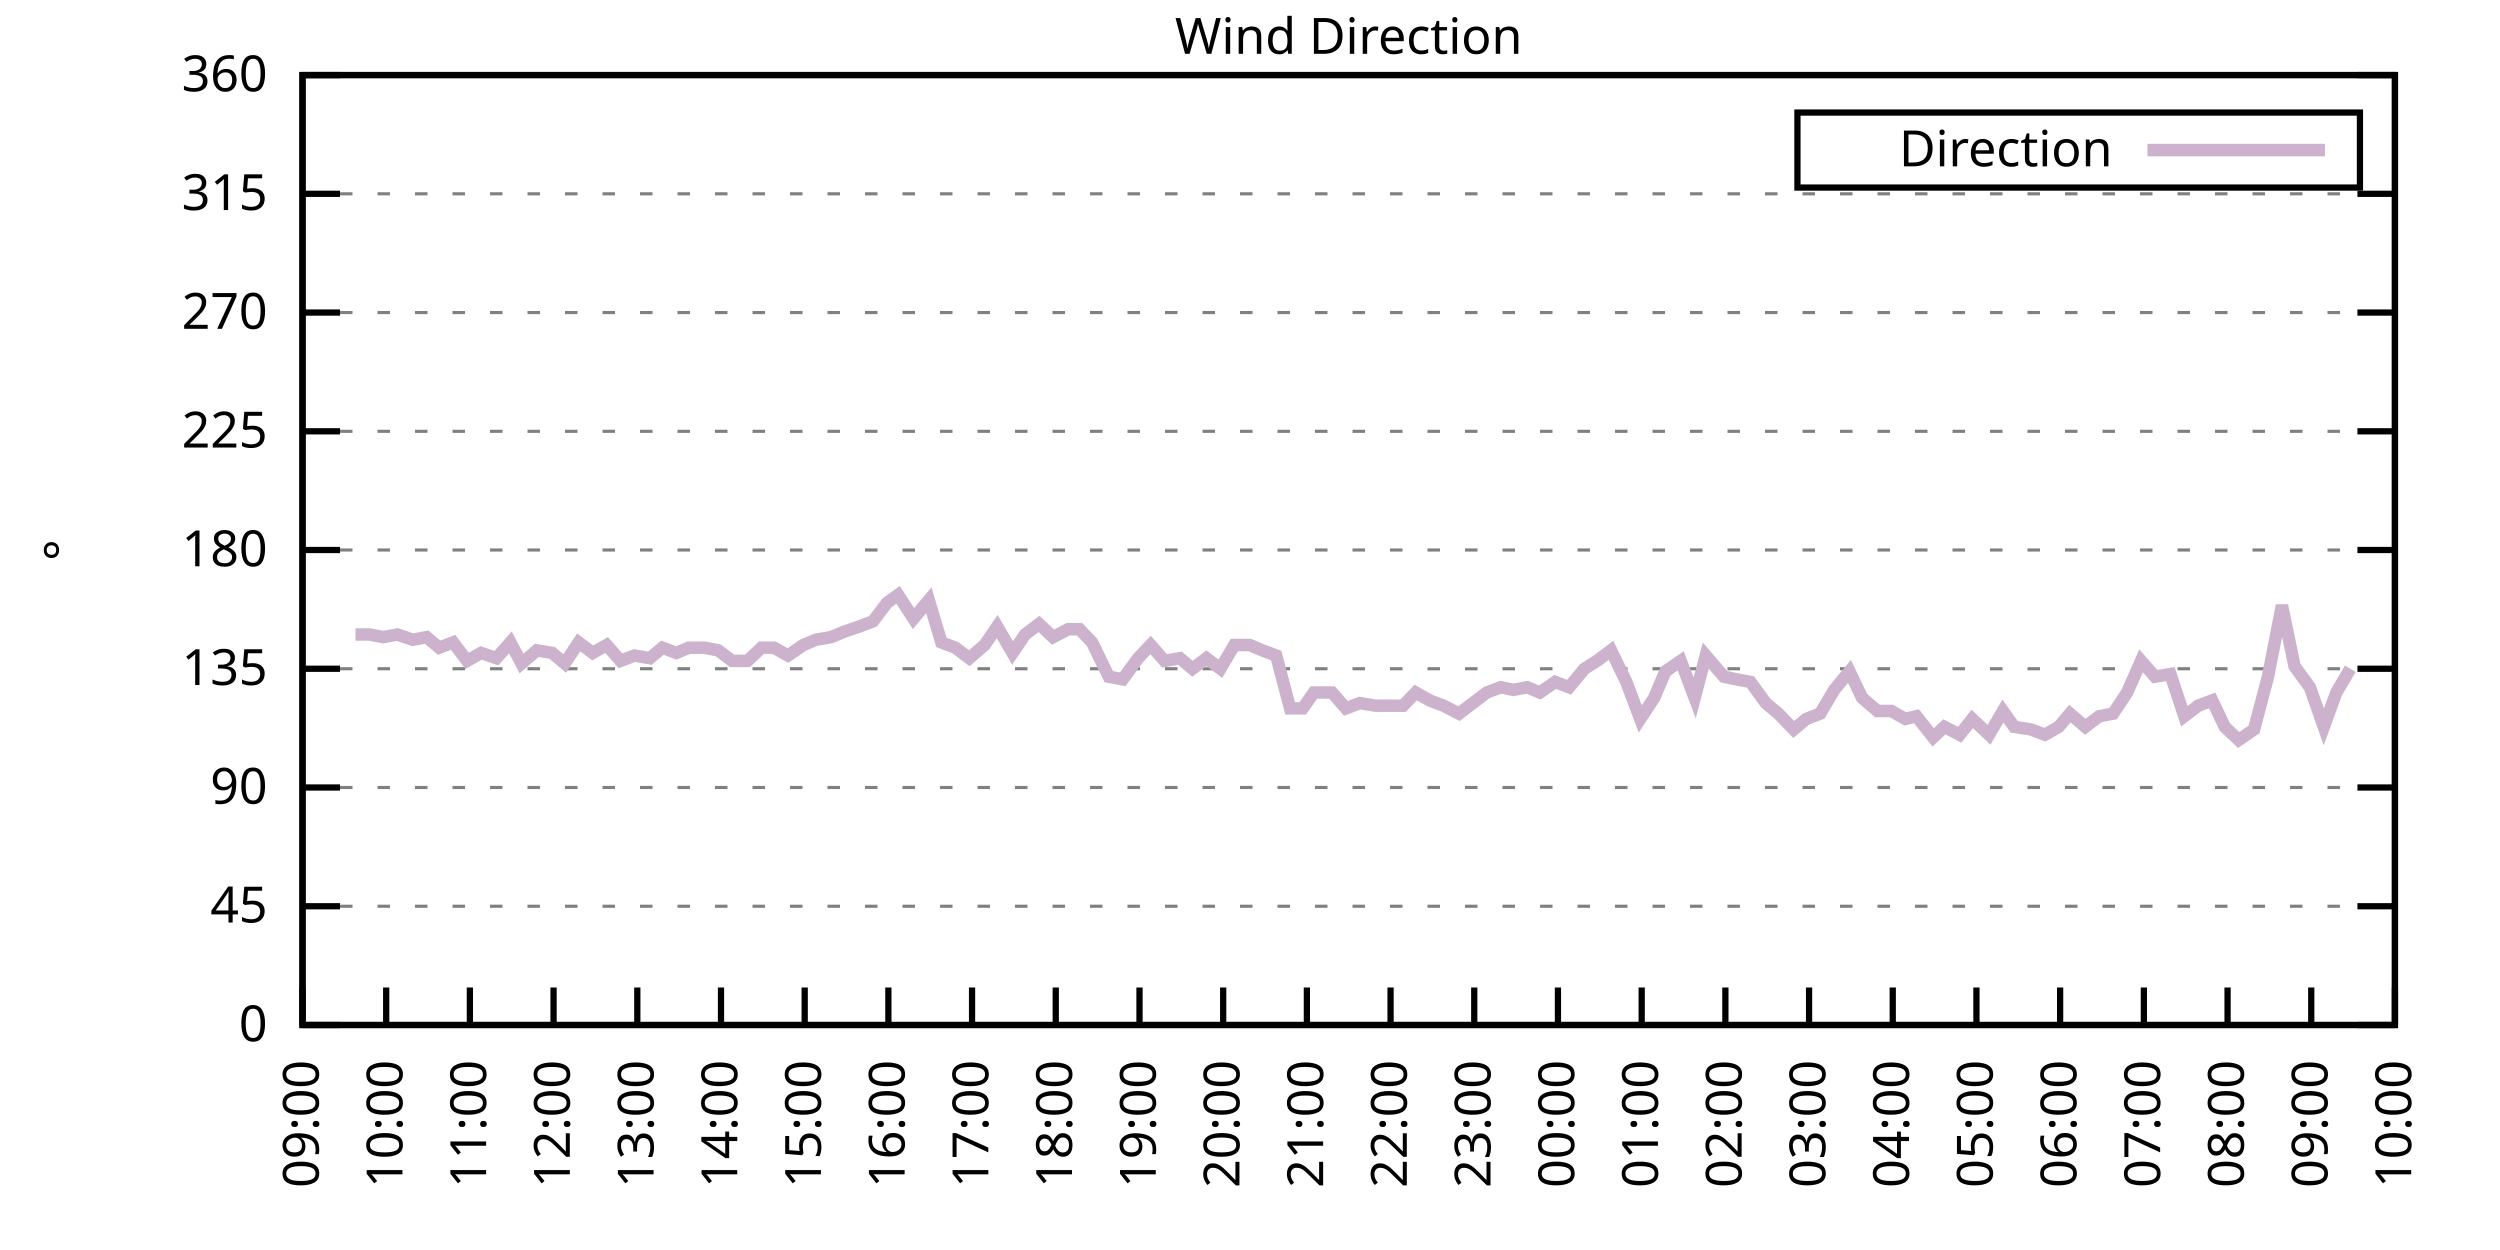
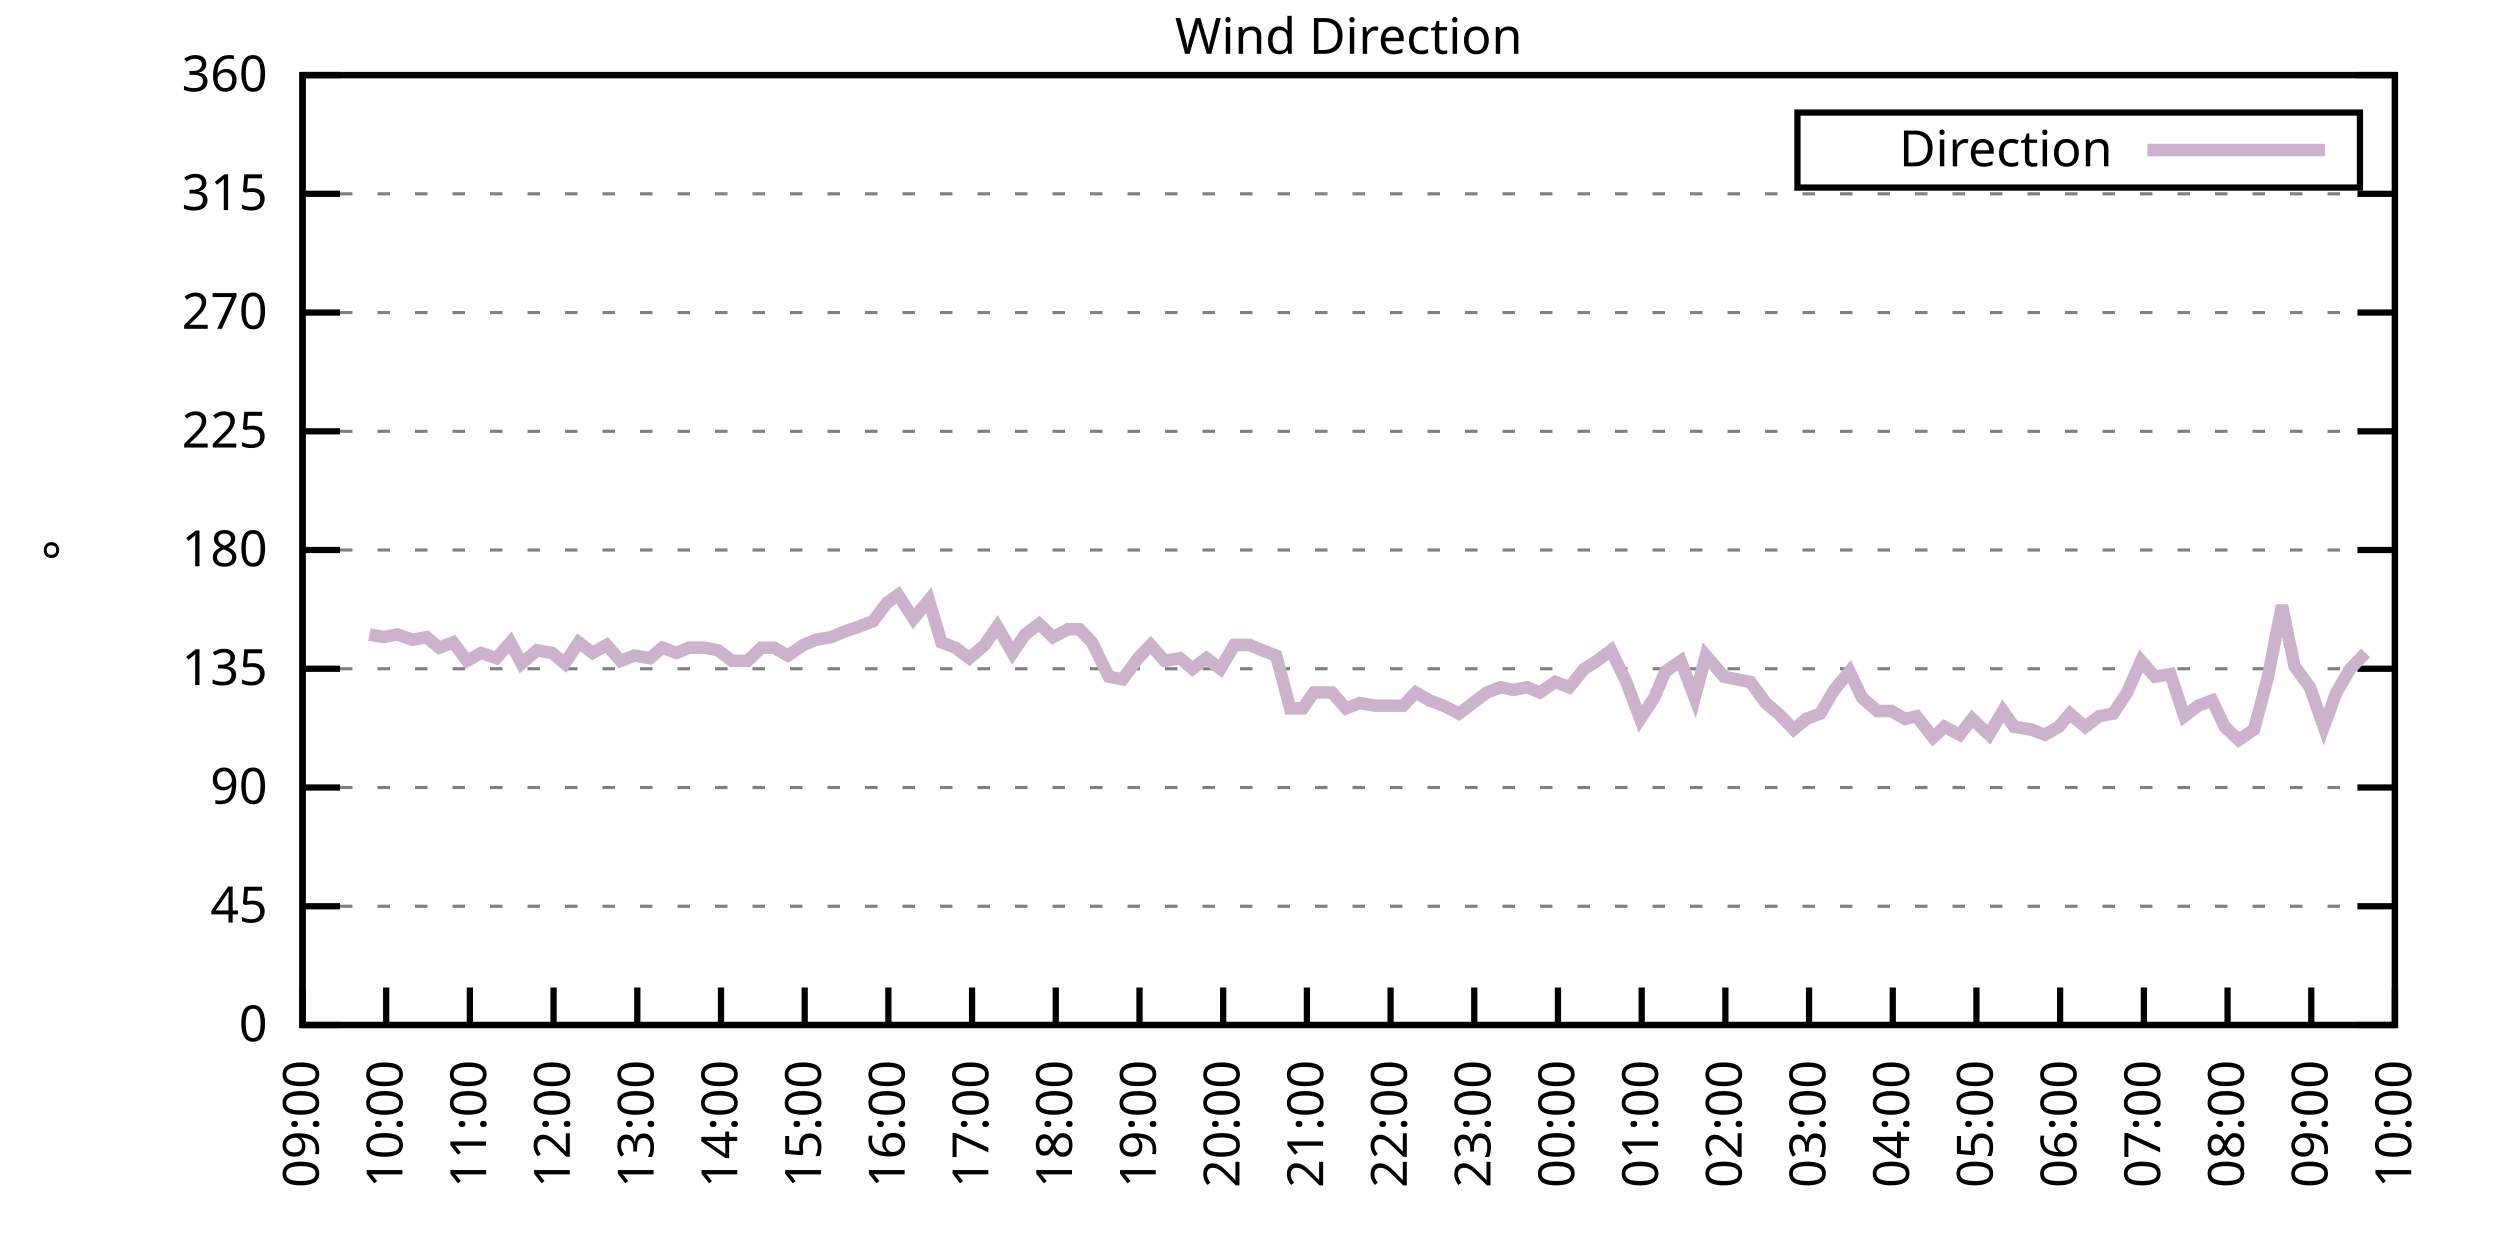
<svg xmlns="http://www.w3.org/2000/svg" xmlns:xlink="http://www.w3.org/1999/xlink" width="400" height="200" viewBox="0 0 400 200">
  <g id="gnuplot_canvas">
    <rect x="0" y="0" width="400" height="200" fill="none" />
    <defs>
      <circle id="gpDot" r="0.5" stroke-width="0.5" stroke="currentColor" />
      <path id="gpPt0" stroke-width="0.333" stroke="currentColor" d="M-1,0 h2 M0,-1 v2" />
      <path id="gpPt1" stroke-width="0.333" stroke="currentColor" d="M-1,-1 L1,1 M1,-1 L-1,1" />
      <path id="gpPt2" stroke-width="0.333" stroke="currentColor" d="M-1,0 L1,0 M0,-1 L0,1 M-1,-1 L1,1 M-1,1 L1,-1" />
      <rect id="gpPt3" stroke-width="0.333" stroke="currentColor" x="-1" y="-1" width="2" height="2" />
      <rect id="gpPt4" stroke-width="0.333" stroke="currentColor" fill="currentColor" x="-1" y="-1" width="2" height="2" />
      <circle id="gpPt5" stroke-width="0.333" stroke="currentColor" cx="0" cy="0" r="1" />
      <use xlink:href="#gpPt5" id="gpPt6" fill="currentColor" stroke="none" />
      <path id="gpPt7" stroke-width="0.333" stroke="currentColor" d="M0,-1.33 L-1.33,0.67 L1.33,0.67 z" />
      <use xlink:href="#gpPt7" id="gpPt8" fill="currentColor" stroke="none" />
      <use xlink:href="#gpPt7" id="gpPt9" stroke="currentColor" transform="rotate(180)" />
      <use xlink:href="#gpPt9" id="gpPt10" fill="currentColor" stroke="none" />
      <use xlink:href="#gpPt3" id="gpPt11" stroke="currentColor" transform="rotate(45)" />
      <use xlink:href="#gpPt11" id="gpPt12" fill="currentColor" stroke="none" />
      <path id="gpPt13" stroke-width="0.333" stroke="currentColor" d="M0,1.330 L1.265,0.411 L0.782,-1.067 L-0.782,-1.076 L-1.265,0.411 z" />
      <use xlink:href="#gpPt13" id="gpPt14" fill="currentColor" stroke="none" />
      <filter id="textbox" filterUnits="objectBoundingBox" x="0" y="0" height="1" width="1">
        <feFlood flood-color="white" flood-opacity="1" result="bgnd" />
        <feComposite in="SourceGraphic" in2="bgnd" operator="atop" />
      </filter>
      <filter id="greybox" filterUnits="objectBoundingBox" x="0" y="0" height="1" width="1">
        <feFlood flood-color="lightgrey" flood-opacity="1" result="grey" />
        <feComposite in="SourceGraphic" in2="grey" operator="atop" />
      </filter>
    </defs>
    <g fill="none" color="white" stroke="currentColor" stroke-width="1.00" stroke-linecap="butt" stroke-linejoin="miter">
</g>
    <g fill="none" color="black" stroke="currentColor" stroke-width="1.00" stroke-linecap="butt" stroke-linejoin="miter">
      <g stroke="none" shape-rendering="crispEdges">
        <polygon fill="rgb(255, 255, 255)" points="48.40,164.00 383.18,164.00 383.18,12.02 48.40,12.02 " />
      </g>
    </g>
    <g fill="none" color="black" stroke="currentColor" stroke-width="1.00" stroke-linecap="butt" stroke-linejoin="miter">
</g>
    <g fill="none" color="black" stroke="black" stroke-width="0.50" stroke-linecap="butt" stroke-linejoin="miter">
</g>
    <g fill="none" color="gray" stroke="currentColor" stroke-width="0.50" stroke-linecap="butt" stroke-linejoin="miter">
      <path stroke="gray" stroke-dasharray="2,4" class="gridline" d="M48.40,164.00 L383.19,164.00  " />
    </g>
    <g fill="none" color="gray" stroke="gray" stroke-width="1.00" stroke-linecap="butt" stroke-linejoin="miter">
</g>
    <g fill="none" color="black" stroke="currentColor" stroke-width="1.00" stroke-linecap="butt" stroke-linejoin="miter">
      <path stroke="black" d="M48.40,164.00 L54.40,164.00 M383.19,164.00 L377.19,164.00  " />
      <g transform="translate(42.80,166.60)" stroke="none" fill="black" font-family="Sans" font-size="8.00" text-anchor="end">
        <text>
          <tspan font-family="Sans"> 0</tspan>
        </text>
      </g>
    </g>
    <g fill="none" color="black" stroke="currentColor" stroke-width="1.00" stroke-linecap="butt" stroke-linejoin="miter">
</g>
    <g fill="none" color="black" stroke="black" stroke-width="0.50" stroke-linecap="butt" stroke-linejoin="miter">
</g>
    <g fill="none" color="gray" stroke="currentColor" stroke-width="0.50" stroke-linecap="butt" stroke-linejoin="miter">
      <path stroke="gray" stroke-dasharray="2,4" class="gridline" d="M48.40,145.00 L383.19,145.00  " />
    </g>
    <g fill="none" color="gray" stroke="gray" stroke-width="1.00" stroke-linecap="butt" stroke-linejoin="miter">
</g>
    <g fill="none" color="black" stroke="currentColor" stroke-width="1.00" stroke-linecap="butt" stroke-linejoin="miter">
      <path stroke="black" d="M48.40,145.00 L54.40,145.00 M383.19,145.00 L377.19,145.00  " />
      <g transform="translate(42.80,147.60)" stroke="none" fill="black" font-family="Sans" font-size="8.00" text-anchor="end">
        <text>
          <tspan font-family="Sans"> 45</tspan>
        </text>
      </g>
    </g>
    <g fill="none" color="black" stroke="currentColor" stroke-width="1.00" stroke-linecap="butt" stroke-linejoin="miter">
</g>
    <g fill="none" color="black" stroke="black" stroke-width="0.50" stroke-linecap="butt" stroke-linejoin="miter">
</g>
    <g fill="none" color="gray" stroke="currentColor" stroke-width="0.50" stroke-linecap="butt" stroke-linejoin="miter">
      <path stroke="gray" stroke-dasharray="2,4" class="gridline" d="M48.40,126.00 L383.19,126.00  " />
    </g>
    <g fill="none" color="gray" stroke="gray" stroke-width="1.00" stroke-linecap="butt" stroke-linejoin="miter">
</g>
    <g fill="none" color="black" stroke="currentColor" stroke-width="1.00" stroke-linecap="butt" stroke-linejoin="miter">
      <path stroke="black" d="M48.40,126.00 L54.40,126.00 M383.19,126.00 L377.19,126.00  " />
      <g transform="translate(42.80,128.60)" stroke="none" fill="black" font-family="Sans" font-size="8.00" text-anchor="end">
        <text>
          <tspan font-family="Sans"> 90</tspan>
        </text>
      </g>
    </g>
    <g fill="none" color="black" stroke="currentColor" stroke-width="1.00" stroke-linecap="butt" stroke-linejoin="miter">
</g>
    <g fill="none" color="black" stroke="black" stroke-width="0.50" stroke-linecap="butt" stroke-linejoin="miter">
</g>
    <g fill="none" color="gray" stroke="currentColor" stroke-width="0.50" stroke-linecap="butt" stroke-linejoin="miter">
      <path stroke="gray" stroke-dasharray="2,4" class="gridline" d="M48.40,107.00 L383.19,107.00  " />
    </g>
    <g fill="none" color="gray" stroke="gray" stroke-width="1.00" stroke-linecap="butt" stroke-linejoin="miter">
</g>
    <g fill="none" color="black" stroke="currentColor" stroke-width="1.00" stroke-linecap="butt" stroke-linejoin="miter">
      <path stroke="black" d="M48.40,107.00 L54.40,107.00 M383.19,107.00 L377.19,107.00  " />
      <g transform="translate(42.80,109.60)" stroke="none" fill="black" font-family="Sans" font-size="8.00" text-anchor="end">
        <text>
          <tspan font-family="Sans"> 135</tspan>
        </text>
      </g>
    </g>
    <g fill="none" color="black" stroke="currentColor" stroke-width="1.00" stroke-linecap="butt" stroke-linejoin="miter">
</g>
    <g fill="none" color="black" stroke="black" stroke-width="0.50" stroke-linecap="butt" stroke-linejoin="miter">
</g>
    <g fill="none" color="gray" stroke="currentColor" stroke-width="0.50" stroke-linecap="butt" stroke-linejoin="miter">
      <path stroke="gray" stroke-dasharray="2,4" class="gridline" d="M48.40,88.00 L383.19,88.00  " />
    </g>
    <g fill="none" color="gray" stroke="gray" stroke-width="1.00" stroke-linecap="butt" stroke-linejoin="miter">
</g>
    <g fill="none" color="black" stroke="currentColor" stroke-width="1.00" stroke-linecap="butt" stroke-linejoin="miter">
      <path stroke="black" d="M48.40,88.00 L54.40,88.00 M383.19,88.00 L377.19,88.00  " />
      <g transform="translate(42.80,90.60)" stroke="none" fill="black" font-family="Sans" font-size="8.00" text-anchor="end">
        <text>
          <tspan font-family="Sans"> 180</tspan>
        </text>
      </g>
    </g>
    <g fill="none" color="black" stroke="currentColor" stroke-width="1.00" stroke-linecap="butt" stroke-linejoin="miter">
</g>
    <g fill="none" color="black" stroke="black" stroke-width="0.50" stroke-linecap="butt" stroke-linejoin="miter">
</g>
    <g fill="none" color="gray" stroke="currentColor" stroke-width="0.50" stroke-linecap="butt" stroke-linejoin="miter">
      <path stroke="gray" stroke-dasharray="2,4" class="gridline" d="M48.40,69.01 L383.19,69.01  " />
    </g>
    <g fill="none" color="gray" stroke="gray" stroke-width="1.00" stroke-linecap="butt" stroke-linejoin="miter">
</g>
    <g fill="none" color="black" stroke="currentColor" stroke-width="1.00" stroke-linecap="butt" stroke-linejoin="miter">
      <path stroke="black" d="M48.40,69.01 L54.40,69.01 M383.19,69.01 L377.19,69.01  " />
      <g transform="translate(42.80,71.61)" stroke="none" fill="black" font-family="Sans" font-size="8.00" text-anchor="end">
        <text>
          <tspan font-family="Sans"> 225</tspan>
        </text>
      </g>
    </g>
    <g fill="none" color="black" stroke="currentColor" stroke-width="1.00" stroke-linecap="butt" stroke-linejoin="miter">
</g>
    <g fill="none" color="black" stroke="black" stroke-width="0.50" stroke-linecap="butt" stroke-linejoin="miter">
</g>
    <g fill="none" color="gray" stroke="currentColor" stroke-width="0.50" stroke-linecap="butt" stroke-linejoin="miter">
      <path stroke="gray" stroke-dasharray="2,4" class="gridline" d="M48.40,50.01 L383.19,50.01  " />
    </g>
    <g fill="none" color="gray" stroke="gray" stroke-width="1.00" stroke-linecap="butt" stroke-linejoin="miter">
</g>
    <g fill="none" color="black" stroke="currentColor" stroke-width="1.00" stroke-linecap="butt" stroke-linejoin="miter">
      <path stroke="black" d="M48.40,50.01 L54.40,50.01 M383.19,50.01 L377.19,50.01  " />
      <g transform="translate(42.80,52.61)" stroke="none" fill="black" font-family="Sans" font-size="8.00" text-anchor="end">
        <text>
          <tspan font-family="Sans"> 270</tspan>
        </text>
      </g>
    </g>
    <g fill="none" color="black" stroke="currentColor" stroke-width="1.00" stroke-linecap="butt" stroke-linejoin="miter">
</g>
    <g fill="none" color="black" stroke="black" stroke-width="0.50" stroke-linecap="butt" stroke-linejoin="miter">
</g>
    <g fill="none" color="gray" stroke="currentColor" stroke-width="0.50" stroke-linecap="butt" stroke-linejoin="miter">
      <path stroke="gray" stroke-dasharray="2,4" class="gridline" d="M48.40,31.01 L383.19,31.01  " />
    </g>
    <g fill="none" color="gray" stroke="gray" stroke-width="1.00" stroke-linecap="butt" stroke-linejoin="miter">
</g>
    <g fill="none" color="black" stroke="currentColor" stroke-width="1.00" stroke-linecap="butt" stroke-linejoin="miter">
      <path stroke="black" d="M48.40,31.01 L54.40,31.01 M383.19,31.01 L377.19,31.01  " />
      <g transform="translate(42.80,33.61)" stroke="none" fill="black" font-family="Sans" font-size="8.00" text-anchor="end">
        <text>
          <tspan font-family="Sans"> 315</tspan>
        </text>
      </g>
    </g>
    <g fill="none" color="black" stroke="currentColor" stroke-width="1.00" stroke-linecap="butt" stroke-linejoin="miter">
</g>
    <g fill="none" color="black" stroke="black" stroke-width="0.50" stroke-linecap="butt" stroke-linejoin="miter">
</g>
    <g fill="none" color="gray" stroke="currentColor" stroke-width="0.50" stroke-linecap="butt" stroke-linejoin="miter">
      <path stroke="gray" stroke-dasharray="2,4" class="gridline" d="M48.40,12.01 L383.19,12.01  " />
    </g>
    <g fill="none" color="gray" stroke="gray" stroke-width="1.00" stroke-linecap="butt" stroke-linejoin="miter">
</g>
    <g fill="none" color="black" stroke="currentColor" stroke-width="1.00" stroke-linecap="butt" stroke-linejoin="miter">
      <path stroke="black" d="M48.40,12.01 L54.40,12.01 M383.19,12.01 L377.19,12.01  " />
      <g transform="translate(42.80,14.61)" stroke="none" fill="black" font-family="Sans" font-size="8.00" text-anchor="end">
        <text>
          <tspan font-family="Sans"> 360</tspan>
        </text>
      </g>
    </g>
    <g fill="none" color="black" stroke="currentColor" stroke-width="1.00" stroke-linecap="butt" stroke-linejoin="miter">
      <path stroke="black" d="M48.40,164.00 L48.40,158.00  " />
      <g transform="translate(51.00,169.60) rotate(270.00)" stroke="none" fill="black" font-family="Sans" font-size="8.00" text-anchor="end">
        <text>
          <tspan font-family="Sans">09:00</tspan>
        </text>
      </g>
    </g>
    <g fill="none" color="black" stroke="currentColor" stroke-width="1.00" stroke-linecap="butt" stroke-linejoin="miter">
      <path stroke="black" d="M61.79,164.00 L61.79,158.00  " />
      <g transform="translate(64.39,169.60) rotate(270.00)" stroke="none" fill="black" font-family="Sans" font-size="8.00" text-anchor="end">
        <text>
          <tspan font-family="Sans">10:00</tspan>
        </text>
      </g>
    </g>
    <g fill="none" color="black" stroke="currentColor" stroke-width="1.00" stroke-linecap="butt" stroke-linejoin="miter">
      <path stroke="black" d="M75.18,164.00 L75.18,158.00  " />
      <g transform="translate(77.78,169.60) rotate(270.00)" stroke="none" fill="black" font-family="Sans" font-size="8.00" text-anchor="end">
        <text>
          <tspan font-family="Sans">11:00</tspan>
        </text>
      </g>
    </g>
    <g fill="none" color="black" stroke="currentColor" stroke-width="1.00" stroke-linecap="butt" stroke-linejoin="miter">
      <path stroke="black" d="M88.57,164.00 L88.57,158.00  " />
      <g transform="translate(91.17,169.60) rotate(270.00)" stroke="none" fill="black" font-family="Sans" font-size="8.00" text-anchor="end">
        <text>
          <tspan font-family="Sans">12:00</tspan>
        </text>
      </g>
    </g>
    <g fill="none" color="black" stroke="currentColor" stroke-width="1.00" stroke-linecap="butt" stroke-linejoin="miter">
      <path stroke="black" d="M101.97,164.00 L101.97,158.00  " />
      <g transform="translate(104.57,169.60) rotate(270.00)" stroke="none" fill="black" font-family="Sans" font-size="8.00" text-anchor="end">
        <text>
          <tspan font-family="Sans">13:00</tspan>
        </text>
      </g>
    </g>
    <g fill="none" color="black" stroke="currentColor" stroke-width="1.00" stroke-linecap="butt" stroke-linejoin="miter">
      <path stroke="black" d="M115.36,164.00 L115.36,158.00  " />
      <g transform="translate(117.96,169.60) rotate(270.00)" stroke="none" fill="black" font-family="Sans" font-size="8.00" text-anchor="end">
        <text>
          <tspan font-family="Sans">14:00</tspan>
        </text>
      </g>
    </g>
    <g fill="none" color="black" stroke="currentColor" stroke-width="1.00" stroke-linecap="butt" stroke-linejoin="miter">
      <path stroke="black" d="M128.75,164.00 L128.75,158.00  " />
      <g transform="translate(131.35,169.60) rotate(270.00)" stroke="none" fill="black" font-family="Sans" font-size="8.00" text-anchor="end">
        <text>
          <tspan font-family="Sans">15:00</tspan>
        </text>
      </g>
    </g>
    <g fill="none" color="black" stroke="currentColor" stroke-width="1.00" stroke-linecap="butt" stroke-linejoin="miter">
      <path stroke="black" d="M142.14,164.00 L142.14,158.00  " />
      <g transform="translate(144.74,169.60) rotate(270.00)" stroke="none" fill="black" font-family="Sans" font-size="8.00" text-anchor="end">
        <text>
          <tspan font-family="Sans">16:00</tspan>
        </text>
      </g>
    </g>
    <g fill="none" color="black" stroke="currentColor" stroke-width="1.00" stroke-linecap="butt" stroke-linejoin="miter">
      <path stroke="black" d="M155.53,164.00 L155.53,158.00  " />
      <g transform="translate(158.13,169.60) rotate(270.00)" stroke="none" fill="black" font-family="Sans" font-size="8.00" text-anchor="end">
        <text>
          <tspan font-family="Sans">17:00</tspan>
        </text>
      </g>
    </g>
    <g fill="none" color="black" stroke="currentColor" stroke-width="1.00" stroke-linecap="butt" stroke-linejoin="miter">
      <path stroke="black" d="M168.92,164.00 L168.92,158.00  " />
      <g transform="translate(171.52,169.60) rotate(270.00)" stroke="none" fill="black" font-family="Sans" font-size="8.00" text-anchor="end">
        <text>
          <tspan font-family="Sans">18:00</tspan>
        </text>
      </g>
    </g>
    <g fill="none" color="black" stroke="currentColor" stroke-width="1.00" stroke-linecap="butt" stroke-linejoin="miter">
      <path stroke="black" d="M182.32,164.00 L182.32,158.00  " />
      <g transform="translate(184.92,169.60) rotate(270.00)" stroke="none" fill="black" font-family="Sans" font-size="8.00" text-anchor="end">
        <text>
          <tspan font-family="Sans">19:00</tspan>
        </text>
      </g>
    </g>
    <g fill="none" color="black" stroke="currentColor" stroke-width="1.00" stroke-linecap="butt" stroke-linejoin="miter">
      <path stroke="black" d="M195.71,164.00 L195.71,158.00  " />
      <g transform="translate(198.31,169.60) rotate(270.00)" stroke="none" fill="black" font-family="Sans" font-size="8.00" text-anchor="end">
        <text>
          <tspan font-family="Sans">20:00</tspan>
        </text>
      </g>
    </g>
    <g fill="none" color="black" stroke="currentColor" stroke-width="1.00" stroke-linecap="butt" stroke-linejoin="miter">
      <path stroke="black" d="M209.10,164.00 L209.10,158.00  " />
      <g transform="translate(211.70,169.60) rotate(270.00)" stroke="none" fill="black" font-family="Sans" font-size="8.00" text-anchor="end">
        <text>
          <tspan font-family="Sans">21:00</tspan>
        </text>
      </g>
    </g>
    <g fill="none" color="black" stroke="currentColor" stroke-width="1.00" stroke-linecap="butt" stroke-linejoin="miter">
      <path stroke="black" d="M222.49,164.00 L222.49,158.00  " />
      <g transform="translate(225.09,169.60) rotate(270.00)" stroke="none" fill="black" font-family="Sans" font-size="8.00" text-anchor="end">
        <text>
          <tspan font-family="Sans">22:00</tspan>
        </text>
      </g>
    </g>
    <g fill="none" color="black" stroke="currentColor" stroke-width="1.00" stroke-linecap="butt" stroke-linejoin="miter">
      <path stroke="black" d="M235.88,164.00 L235.88,158.00  " />
      <g transform="translate(238.48,169.60) rotate(270.00)" stroke="none" fill="black" font-family="Sans" font-size="8.00" text-anchor="end">
        <text>
          <tspan font-family="Sans">23:00</tspan>
        </text>
      </g>
    </g>
    <g fill="none" color="black" stroke="currentColor" stroke-width="1.00" stroke-linecap="butt" stroke-linejoin="miter">
      <path stroke="black" d="M249.27,164.00 L249.27,158.00  " />
      <g transform="translate(251.87,169.60) rotate(270.00)" stroke="none" fill="black" font-family="Sans" font-size="8.00" text-anchor="end">
        <text>
          <tspan font-family="Sans">00:00</tspan>
        </text>
      </g>
    </g>
    <g fill="none" color="black" stroke="currentColor" stroke-width="1.00" stroke-linecap="butt" stroke-linejoin="miter">
      <path stroke="black" d="M262.67,164.00 L262.67,158.00  " />
      <g transform="translate(265.27,169.60) rotate(270.00)" stroke="none" fill="black" font-family="Sans" font-size="8.00" text-anchor="end">
        <text>
          <tspan font-family="Sans">01:00</tspan>
        </text>
      </g>
    </g>
    <g fill="none" color="black" stroke="currentColor" stroke-width="1.00" stroke-linecap="butt" stroke-linejoin="miter">
      <path stroke="black" d="M276.06,164.00 L276.06,158.00  " />
      <g transform="translate(278.66,169.60) rotate(270.00)" stroke="none" fill="black" font-family="Sans" font-size="8.00" text-anchor="end">
        <text>
          <tspan font-family="Sans">02:00</tspan>
        </text>
      </g>
    </g>
    <g fill="none" color="black" stroke="currentColor" stroke-width="1.00" stroke-linecap="butt" stroke-linejoin="miter">
      <path stroke="black" d="M289.45,164.00 L289.45,158.00  " />
      <g transform="translate(292.05,169.60) rotate(270.00)" stroke="none" fill="black" font-family="Sans" font-size="8.00" text-anchor="end">
        <text>
          <tspan font-family="Sans">03:00</tspan>
        </text>
      </g>
    </g>
    <g fill="none" color="black" stroke="currentColor" stroke-width="1.00" stroke-linecap="butt" stroke-linejoin="miter">
      <path stroke="black" d="M302.84,164.00 L302.84,158.00  " />
      <g transform="translate(305.44,169.60) rotate(270.00)" stroke="none" fill="black" font-family="Sans" font-size="8.00" text-anchor="end">
        <text>
          <tspan font-family="Sans">04:00</tspan>
        </text>
      </g>
    </g>
    <g fill="none" color="black" stroke="currentColor" stroke-width="1.00" stroke-linecap="butt" stroke-linejoin="miter">
      <path stroke="black" d="M316.23,164.00 L316.23,158.00  " />
      <g transform="translate(318.83,169.60) rotate(270.00)" stroke="none" fill="black" font-family="Sans" font-size="8.00" text-anchor="end">
        <text>
          <tspan font-family="Sans">05:00</tspan>
        </text>
      </g>
    </g>
    <g fill="none" color="black" stroke="currentColor" stroke-width="1.00" stroke-linecap="butt" stroke-linejoin="miter">
      <path stroke="black" d="M329.62,164.00 L329.62,158.00  " />
      <g transform="translate(332.22,169.60) rotate(270.00)" stroke="none" fill="black" font-family="Sans" font-size="8.00" text-anchor="end">
        <text>
          <tspan font-family="Sans">06:00</tspan>
        </text>
      </g>
    </g>
    <g fill="none" color="black" stroke="currentColor" stroke-width="1.00" stroke-linecap="butt" stroke-linejoin="miter">
      <path stroke="black" d="M343.02,164.00 L343.02,158.00  " />
      <g transform="translate(345.62,169.60) rotate(270.00)" stroke="none" fill="black" font-family="Sans" font-size="8.00" text-anchor="end">
        <text>
          <tspan font-family="Sans">07:00</tspan>
        </text>
      </g>
    </g>
    <g fill="none" color="black" stroke="currentColor" stroke-width="1.00" stroke-linecap="butt" stroke-linejoin="miter">
      <path stroke="black" d="M356.41,164.00 L356.41,158.00  " />
      <g transform="translate(359.01,169.60) rotate(270.00)" stroke="none" fill="black" font-family="Sans" font-size="8.00" text-anchor="end">
        <text>
          <tspan font-family="Sans">08:00</tspan>
        </text>
      </g>
    </g>
    <g fill="none" color="black" stroke="currentColor" stroke-width="1.00" stroke-linecap="butt" stroke-linejoin="miter">
      <path stroke="black" d="M369.80,164.00 L369.80,158.00  " />
      <g transform="translate(372.40,169.60) rotate(270.00)" stroke="none" fill="black" font-family="Sans" font-size="8.00" text-anchor="end">
        <text>
          <tspan font-family="Sans">09:00</tspan>
        </text>
      </g>
    </g>
    <g fill="none" color="black" stroke="currentColor" stroke-width="1.00" stroke-linecap="butt" stroke-linejoin="miter">
      <path stroke="black" d="M383.19,164.00 L383.19,158.00  " />
      <g transform="translate(385.79,169.60) rotate(270.00)" stroke="none" fill="black" font-family="Sans" font-size="8.00" text-anchor="end">
        <text>
          <tspan font-family="Sans">10:00</tspan>
        </text>
      </g>
    </g>
    <g fill="none" color="black" stroke="currentColor" stroke-width="1.00" stroke-linecap="butt" stroke-linejoin="miter">
</g>
    <g fill="none" color="black" stroke="currentColor" stroke-width="1.00" stroke-linecap="butt" stroke-linejoin="miter">
      <path stroke="black" d="M48.40,12.01 L48.40,164.00 L383.19,164.00 L383.19,12.01 L48.40,12.01 Z  " />
    </g>
    <g fill="none" color="black" stroke="currentColor" stroke-width="1.00" stroke-linecap="butt" stroke-linejoin="miter">
</g>
    <g fill="none" color="black" stroke="currentColor" stroke-width="1.00" stroke-linecap="butt" stroke-linejoin="miter">
      <path stroke="black" d="M287.59,30.01 L287.59,18.01 L377.59,18.01 L377.59,30.01 L287.59,30.01 Z  " />
    </g>
    <g id="Wind_direction_plot_1">
      <g fill="none" color="white" stroke="black" stroke-width="2.00" stroke-linecap="butt" stroke-linejoin="miter">
</g>
      <g fill="none" color="black" stroke="currentColor" stroke-width="2.00" stroke-linecap="butt" stroke-linejoin="miter">
        <g transform="translate(337.99,26.61)" stroke="none" fill="black" font-family="Sans" font-size="8.00" text-anchor="end">
          <text>
            <tspan font-family="Sans">Direction</tspan>
          </text>
        </g>
      </g>
      <g fill="none" color="black" stroke="currentColor" stroke-width="2.00" stroke-linecap="butt" stroke-linejoin="miter">
-         <path stroke="rgb(204, 178, 204)" d="M343.59,24.01 L371.99,24.01 M56.88,101.52 L59.11,101.52 L61.35,101.94 L63.58,101.52 L66.03,102.36 L68.26,101.94   L70.27,103.63 L72.50,102.78 L74.74,105.74 L76.97,104.47 L79.42,105.31 L81.66,102.78 L83.44,106.16 L85.90,104.05   L88.35,104.47 L90.36,106.16 L92.59,102.78 L94.82,104.47 L97.06,103.20 L99.29,105.74 L101.52,104.89 L103.98,105.31   L105.98,103.63 L108.22,104.47 L110.22,103.63 L112.68,103.63 L114.91,104.05 L117.14,105.74 L119.60,105.74 L121.83,103.63   L123.84,103.63 L126.07,104.89 L128.53,103.20 L130.54,102.36 L132.99,101.94 L135.00,101.09 L137.45,100.25 L139.69,99.40   L141.92,96.45 L143.70,95.18 L146.16,98.98 L148.61,96.03 L150.62,102.78 L152.85,103.63 L155.09,105.31 L157.54,103.20   L159.55,100.25 L162.01,104.47 L164.01,101.52 L166.25,99.83 L168.48,101.94 L170.93,100.67 L172.72,100.67 L174.73,102.78   L177.41,108.27 L179.64,108.69 L182.09,105.31 L184.10,103.20 L186.33,105.74 L188.79,105.31 L190.80,107.00 L193.03,105.31   L195.26,107.00 L197.49,103.20 L199.95,103.20 L201.96,104.05 L204.19,104.89 L206.42,113.34 L208.43,113.34 L210.22,110.80   L213.12,110.80 L215.35,113.34 L217.58,112.49 L220.04,112.91 L222.04,112.91 L224.50,112.91 L226.51,110.80 L228.74,112.07   L230.97,112.91 L233.43,114.18 L235.66,112.49 L237.89,110.80 L240.12,109.96 L242.13,110.38 L244.36,109.96 L246.37,110.80   L248.83,109.11 L251.06,109.96 L253.51,107.00 L255.52,105.74 L257.76,104.05 L260.21,109.11 L262.44,115.03 L264.67,111.65   L266.46,107.43 L268.92,105.74 L271.15,111.65 L272.93,104.89 L275.83,108.27 L277.84,108.69 L280.07,109.11 L282.53,112.49   L284.54,114.18 L286.99,116.71 L289.00,115.03 L291.23,114.18 L293.47,110.38 L295.92,107.43 L297.93,111.65 L300.39,113.76   L302.62,113.76 L304.85,115.03 L306.63,114.60 L309.31,117.98 L311.10,116.29 L313.55,117.56 L315.56,115.03 L318.24,117.56   L320.47,113.76 L322.26,116.29 L324.94,116.71 L327.17,117.56 L329.40,116.29 L331.19,114.18 L333.64,116.29 L335.87,114.60   L338.10,114.18 L340.34,110.80 L342.57,105.74 L344.80,108.27 L347.26,107.85 L349.49,114.60 L351.72,112.91 L353.95,112.07   L355.96,116.29 L358.19,118.40 L360.65,116.71 L362.88,108.27 L365.11,96.87 L367.12,106.58 L369.58,109.96 L371.81,116.29   L373.82,110.80 L376.05,107.00  " />
+         <path stroke="rgb(204, 178, 204)" d="M343.59,24.01 L371.99,24.01 M59.11,101.52 L61.35,101.94 L63.58,101.52 L66.03,102.36 L68.26,101.94 L70.27,103.63   L72.50,102.78 L74.74,105.74 L76.97,104.47 L79.42,105.31 L81.66,102.78 L83.44,106.16 L85.90,104.05 L88.35,104.47   L90.36,106.16 L92.59,102.78 L94.82,104.47 L97.06,103.20 L99.29,105.74 L101.52,104.89 L103.98,105.31 L105.98,103.63   L108.22,104.47 L110.22,103.63 L112.68,103.63 L114.91,104.05 L117.14,105.74 L119.60,105.74 L121.83,103.63 L123.84,103.63   L126.07,104.89 L128.53,103.20 L130.54,102.36 L132.99,101.94 L135.00,101.09 L137.45,100.25 L139.69,99.40 L141.92,96.45   L143.70,95.18 L146.16,98.98 L148.61,96.03 L150.62,102.78 L152.85,103.63 L155.09,105.31 L157.54,103.20 L159.55,100.25   L162.01,104.47 L164.01,101.52 L166.25,99.83 L168.48,101.94 L170.93,100.67 L172.72,100.67 L174.73,102.78 L177.41,108.27   L179.64,108.69 L182.09,105.31 L184.10,103.20 L186.33,105.74 L188.79,105.31 L190.80,107.00 L193.03,105.31 L195.26,107.00   L197.49,103.20 L199.95,103.20 L201.96,104.05 L204.19,104.89 L206.42,113.34 L208.43,113.34 L210.22,110.80 L213.12,110.80   L215.35,113.34 L217.58,112.49 L220.04,112.91 L222.04,112.91 L224.50,112.91 L226.51,110.80 L228.74,112.07 L230.97,112.91   L233.43,114.18 L235.66,112.49 L237.89,110.80 L240.12,109.96 L242.13,110.38 L244.36,109.96 L246.37,110.80 L248.83,109.11   L251.06,109.96 L253.51,107.00 L255.52,105.74 L257.76,104.05 L260.21,109.11 L262.44,115.03 L264.67,111.65 L266.46,107.43   L268.92,105.74 L271.15,111.65 L272.93,104.89 L275.83,108.27 L277.84,108.69 L280.07,109.11 L282.53,112.49 L284.54,114.18   L286.99,116.71 L289.00,115.03 L291.23,114.18 L293.47,110.38 L295.92,107.43 L297.93,111.65 L300.39,113.76 L302.62,113.76   L304.85,115.03 L306.63,114.60 L309.31,117.98 L311.10,116.29 L313.55,117.56 L315.56,115.03 L318.24,117.56 L320.47,113.76   L322.26,116.29 L324.94,116.71 L327.17,117.56 L329.40,116.29 L331.19,114.18 L333.64,116.29 L335.87,114.60 L338.10,114.18   L340.34,110.80 L342.57,105.74 L344.80,108.27 L347.26,107.85 L349.49,114.60 L351.72,112.91 L353.95,112.07 L355.96,116.29   L358.19,118.40 L360.65,116.71 L362.88,108.27 L365.11,96.87 L367.12,106.58 L369.58,109.96 L371.81,116.29 L373.82,110.80   L376.05,107.00 L378.50,104.47  " />
      </g>
    </g>
    <g fill="none" color="black" stroke="currentColor" stroke-width="2.00" stroke-linecap="butt" stroke-linejoin="miter">
</g>
    <g fill="none" color="black" stroke="black" stroke-width="1.00" stroke-linecap="butt" stroke-linejoin="miter">
</g>
    <g fill="none" color="black" stroke="currentColor" stroke-width="1.00" stroke-linecap="butt" stroke-linejoin="miter">
      <path stroke="black" d="M48.40,12.01 L48.40,164.00 L383.19,164.00 L383.19,12.01 L48.40,12.01 Z  " />
      <g transform="translate(12.80,88.01) rotate(270.00)" stroke="none" fill="black" font-family="Sans" font-size="8.00" text-anchor="middle">
        <text>
          <tspan font-family="Sans">°</tspan>
        </text>
      </g>
    </g>
    <g fill="none" color="black" stroke="currentColor" stroke-width="1.00" stroke-linecap="butt" stroke-linejoin="miter">
</g>
    <g fill="none" color="black" stroke="currentColor" stroke-width="1.00" stroke-linecap="butt" stroke-linejoin="miter">
      <g transform="translate(215.79,8.61)" stroke="none" fill="black" font-family="Sans" font-size="8.00" text-anchor="middle">
        <text>
          <tspan font-family="Sans">Wind Direction</tspan>
        </text>
      </g>
    </g>
    <g fill="none" color="black" stroke="currentColor" stroke-width="1.00" stroke-linecap="butt" stroke-linejoin="miter">
</g>
  </g>
</svg>
